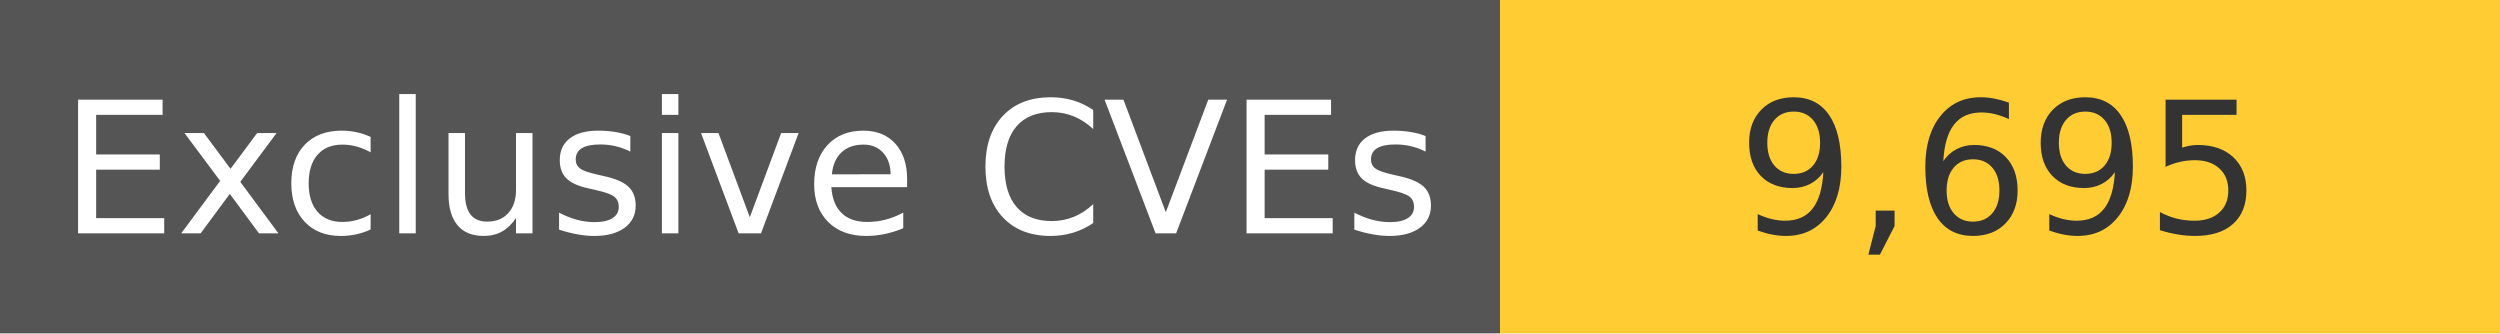
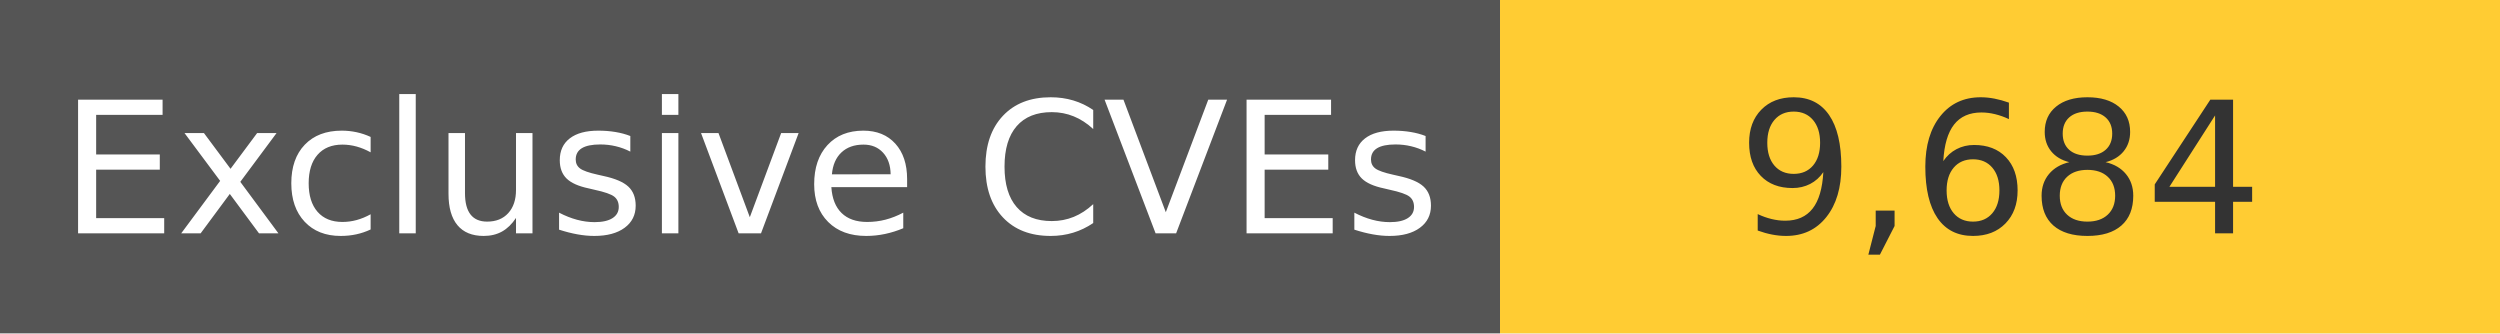
<svg xmlns="http://www.w3.org/2000/svg" width="150" height="20" role="img">
  <linearGradient id="s" x2="0" y2="100%">
    <stop offset="0" stop-color="#bbb" stop-opacity=".1" />
    <stop offset="1" stop-opacity=".1" />
  </linearGradient>
  <g>
    <rect width="90" height="20" fill="#555" />
    <rect x="90" width="267" height="20" fill="#ffcc33" />
  </g>
  <g fill="#fff" text-anchor="middle" font-family="Verdana,Geneva,DejaVu Sans,sans-serif" text-rendering="geometricPrecision" font-size="110">
    <text x="450" y="140" transform="scale(.1)" fill="#fff">
            Exclusive CVEs
        </text>
    <text x="1200" y="140" transform="scale(.1)" fill="#333">
-             9,695
+             9,684
        </text>
  </g>
</svg>
